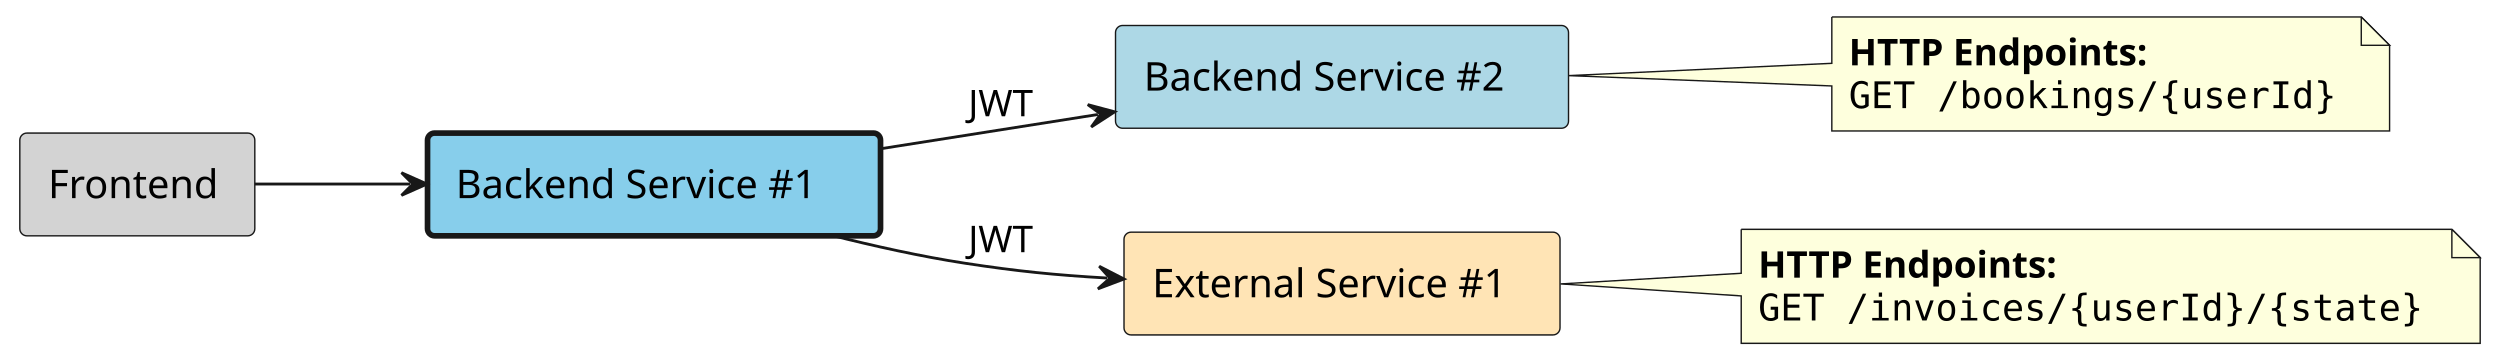
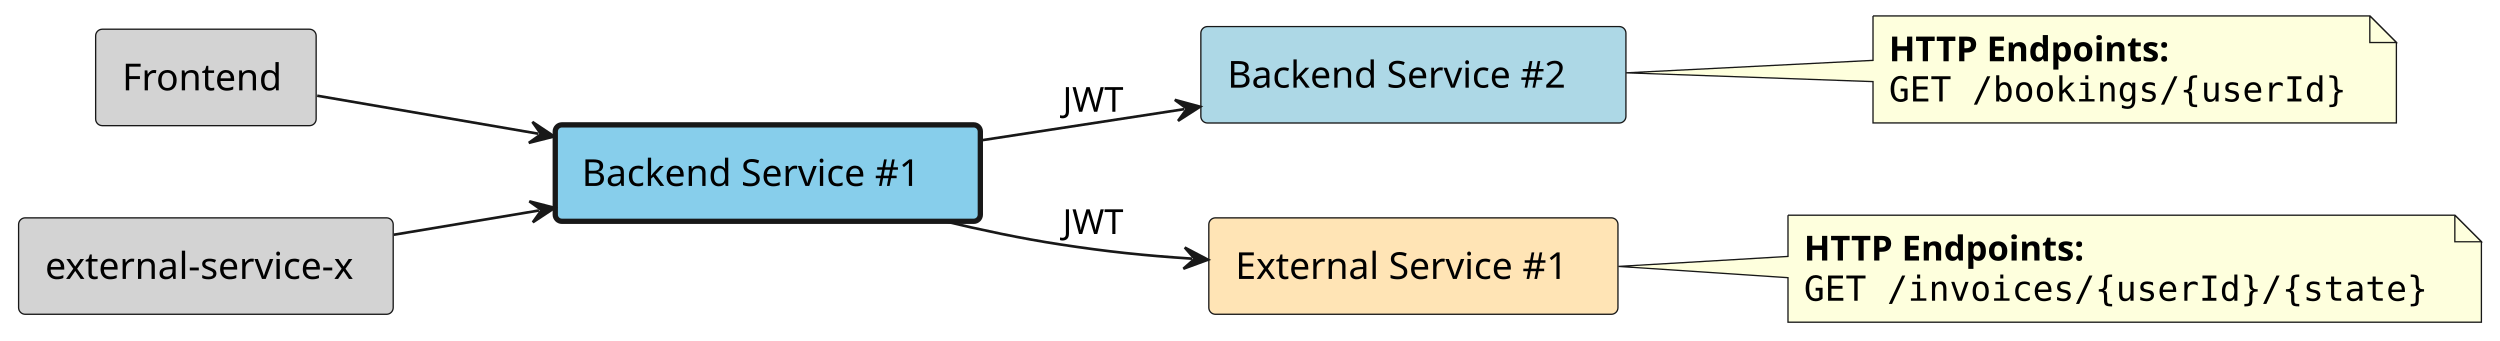
- <svg xmlns="http://www.w3.org/2000/svg" contentStyleType="text/css" height="128px" preserveAspectRatio="none" style="width:883px;height:128px;background:#FFFFFF;" version="1.1" viewBox="0 0 883 128" width="883px" zoomAndPan="magnify">
+ <svg xmlns="http://www.w3.org/2000/svg" contentStyleType="text/css" height="128px" preserveAspectRatio="none" style="width:941px;height:128px;background:#FFFFFF;" version="1.1" viewBox="0 0 941 128" width="941px" zoomAndPan="magnify">
  <defs />
  <g>
    <g id="elem_platform__application__frontend">
-       <rect fill="#D3D3D3" height="36.297" rx="2.5" ry="2.5" style="stroke:#181818;stroke-width:0.5;" width="83" x="7" y="47" />
-       <text fill="#000000" font-family="sans-serif" font-size="14" lengthAdjust="spacing" textLength="63" x="17" y="69.995">Frontend</text>
+       <rect fill="#D3D3D3" height="36.297" rx="2.5" ry="2.5" style="stroke:#181818;stroke-width:0.5;" width="83" x="36" y="11" />
+       <text fill="#000000" font-family="sans-serif" font-size="14" lengthAdjust="spacing" textLength="63" x="46" y="33.995">Frontend</text>
    </g>
    <g id="elem_platform__application__backend_service_1">
-       <rect fill="#87CEEB" height="36.297" rx="2.5" ry="2.5" style="stroke:#181818;stroke-width:2.0;" width="160" x="151" y="47" />
-       <text fill="#000000" font-family="sans-serif" font-size="14" lengthAdjust="spacing" textLength="140" x="161" y="69.995">Backend Service #1</text>
+       <rect fill="#87CEEB" height="36.297" rx="2.5" ry="2.5" style="stroke:#181818;stroke-width:2.0;" width="160" x="209" y="47" />
+       <text fill="#000000" font-family="sans-serif" font-size="14" lengthAdjust="spacing" textLength="140" x="219" y="69.995">Backend Service #1</text>
    </g>
    <g id="elem_platform__application__backend_service_2">
-       <rect fill="#ADD8E6" height="36.297" rx="2.5" ry="2.5" style="stroke:#181818;stroke-width:0.5;" width="160" x="394" y="9" />
-       <text fill="#000000" font-family="sans-serif" font-size="14" lengthAdjust="spacing" textLength="140" x="404" y="31.995">Backend Service #2</text>
+       <rect fill="#ADD8E6" height="36.297" rx="2.5" ry="2.5" style="stroke:#181818;stroke-width:0.5;" width="160" x="452" y="10" />
+       <text fill="#000000" font-family="sans-serif" font-size="14" lengthAdjust="spacing" textLength="140" x="462" y="32.995">Backend Service #2</text>
    </g>
    <g id="elem_GMN5">
-       <path d="M647,6 L647,22.36 L554.04,26.71 L647,30.36 L647,46.266 A0,0 0 0 0 647,46.266 L844,46.266 A0,0 0 0 0 844,46.266 L844,16 L834,6 L647,6 A0,0 0 0 0 647,6 " fill="#FEFFDD" style="stroke:#181818;stroke-width:0.5;" />
-       <path d="M834,6 L834,16 L844,16 L834,6 " fill="#FEFFDD" style="stroke:#181818;stroke-width:0.5;" />
-       <text fill="#000000" font-family="sans-serif" font-size="13" font-weight="bold" lengthAdjust="spacing" textLength="121" x="653" y="23.067">HTTP Endpoints:</text>
-       <text fill="#000000" font-family="monospace" font-size="13" lengthAdjust="spacing" textLength="176" x="653" y="38.2">GET /bookings/{userId}</text>
+       <path d="M705,6 L705,22.72 L612.04,27.41 L705,30.72 L705,46.266 A0,0 0 0 0 705,46.266 L902,46.266 A0,0 0 0 0 902,46.266 L902,16 L892,6 L705,6 A0,0 0 0 0 705,6 " fill="#FEFFDD" style="stroke:#181818;stroke-width:0.5;" />
+       <path d="M892,6 L892,16 L902,16 L892,6 " fill="#FEFFDD" style="stroke:#181818;stroke-width:0.5;" />
+       <text fill="#000000" font-family="sans-serif" font-size="13" font-weight="bold" lengthAdjust="spacing" textLength="121" x="711" y="23.067">HTTP Endpoints:</text>
+       <text fill="#000000" font-family="monospace" font-size="13" lengthAdjust="spacing" textLength="176" x="711" y="38.2">GET /bookings/{userId}</text>
+     </g>
+     <g id="elem_external_service_x">
+       <rect fill="#D3D3D3" height="36.297" rx="2.5" ry="2.5" style="stroke:#181818;stroke-width:0.5;" width="141" x="7" y="82" />
+       <text fill="#000000" font-family="sans-serif" font-size="14" lengthAdjust="spacing" textLength="121" x="17" y="104.995">external-service-x</text>
    </g>
    <g id="elem_platform__external_service_1">
-       <rect fill="#FFE4B5" height="36.297" rx="2.5" ry="2.5" style="stroke:#181818;stroke-width:0.5;" width="154" x="397" y="82" />
-       <text fill="#000000" font-family="sans-serif" font-size="14" lengthAdjust="spacing" textLength="134" x="407" y="104.995">External Service #1</text>
+       <rect fill="#FFE4B5" height="36.297" rx="2.5" ry="2.5" style="stroke:#181818;stroke-width:0.5;" width="154" x="455" y="82" />
+       <text fill="#000000" font-family="sans-serif" font-size="14" lengthAdjust="spacing" textLength="134" x="465" y="104.995">External Service #1</text>
    </g>
-     <g id="elem_GMN9">
-       <path d="M615,81 L615,96.52 L551.15,100.28 L615,104.52 L615,121.266 A0,0 0 0 0 615,121.266 L876,121.266 A0,0 0 0 0 876,121.266 L876,91 L866,81 L615,81 A0,0 0 0 0 615,81 " fill="#FEFFDD" style="stroke:#181818;stroke-width:0.5;" />
-       <path d="M866,81 L866,91 L876,91 L866,81 " fill="#FEFFDD" style="stroke:#181818;stroke-width:0.5;" />
-       <text fill="#000000" font-family="sans-serif" font-size="13" font-weight="bold" lengthAdjust="spacing" textLength="121" x="621" y="98.067">HTTP Endpoints:</text>
-       <text fill="#000000" font-family="monospace" font-size="13" lengthAdjust="spacing" textLength="240" x="621" y="113.2">GET /invoices/{userId}/{state}</text>
+     <g id="elem_GMN10">
+       <path d="M673,81 L673,96.52 L609.15,100.28 L673,104.52 L673,121.266 A0,0 0 0 0 673,121.266 L934,121.266 A0,0 0 0 0 934,121.266 L934,91 L924,81 L673,81 A0,0 0 0 0 673,81 " fill="#FEFFDD" style="stroke:#181818;stroke-width:0.5;" />
+       <path d="M924,81 L924,91 L934,91 L924,81 " fill="#FEFFDD" style="stroke:#181818;stroke-width:0.5;" />
+       <text fill="#000000" font-family="sans-serif" font-size="13" font-weight="bold" lengthAdjust="spacing" textLength="121" x="679" y="98.067">HTTP Endpoints:</text>
+       <text fill="#000000" font-family="monospace" font-size="13" lengthAdjust="spacing" textLength="240" x="679" y="113.2">GET /invoices/{userId}/{state}</text>
    </g>
    <g id="link_platform__application__frontend_platform__application__backend_service_1">
-       <path d="M90.01,65 C107.99,65 123.8,65 144.8,65 " fill="none" id="platform__application__frontend-to-platform__application__backend_service_1" style="stroke:#181818;stroke-width:1.0;" />
-       <polygon fill="#181818" points="150.8,65,141.8,61,145.8,65,141.8,69,150.8,65" style="stroke:#181818;stroke-width:1.0;" />
+       <path d="M119.39,36.03 C144.75,40.39 172.287,45.113 202.687,50.343 " fill="none" id="platform__application__frontend-to-platform__application__backend_service_1" style="stroke:#181818;stroke-width:1.0;" />
+       <polygon fill="#181818" points="208.6,51.36,200.409,45.892,203.672,50.512,199.052,53.776,208.6,51.36" style="stroke:#181818;stroke-width:1.0;" />
+     </g>
+     <g id="link_external_service_x_platform__application__backend_service_1">
+       <path d="M148.26,88.35 C167.66,85.1 182.952,82.547 202.862,79.227 " fill="none" id="external_service_x-to-platform__application__backend_service_1" style="stroke:#181818;stroke-width:1.0;" />
+       <polygon fill="#181818" points="208.78,78.24,199.245,75.775,203.848,79.062,200.56,83.666,208.78,78.24" style="stroke:#181818;stroke-width:1.0;" />
    </g>
    <g id="link_platform__application__backend_service_1_platform__application__backend_service_2">
-       <path d="M311.25,52.5 C337.72,48.33 361.293,44.615 387.783,40.435 " fill="none" id="platform__application__backend_service_1-to-platform__application__backend_service_2" style="stroke:#181818;stroke-width:1.0;" />
-       <polygon fill="#181818" points="393.71,39.5,384.197,36.952,388.771,40.279,385.443,44.854,393.71,39.5" style="stroke:#181818;stroke-width:1.0;" />
-       <text fill="#000000" font-family="sans-serif" font-size="13" lengthAdjust="spacing" textLength="21" x="342" y="41.067">JWT</text>
+       <path d="M369.25,52.83 C395.72,48.77 419.29,45.151 445.78,41.081 " fill="none" id="platform__application__backend_service_1-to-platform__application__backend_service_2" style="stroke:#181818;stroke-width:1.0;" />
+       <polygon fill="#181818" points="451.71,40.17,442.207,37.583,446.768,40.929,443.422,45.49,451.71,40.17" style="stroke:#181818;stroke-width:1.0;" />
+       <text fill="#000000" font-family="sans-serif" font-size="13" lengthAdjust="spacing" textLength="21" x="400" y="42.067">JWT</text>
    </g>
    <g id="link_platform__application__backend_service_1_platform__external_service_1">
-       <path d="M293.24,83 C308.7,86.92 325.36,90.6 341,93 C359.03,95.77 372.61,97.145 391.01,98.205 " fill="none" id="platform__application__backend_service_1-to-platform__external_service_1" style="stroke:#181818;stroke-width:1.0;" />
-       <polygon fill="#181818" points="397,98.55,388.245,94.039,392.008,98.262,387.785,102.026,397,98.55" style="stroke:#181818;stroke-width:1.0;" />
-       <text fill="#000000" font-family="sans-serif" font-size="13" lengthAdjust="spacing" textLength="21" x="342" y="89.067">JWT</text>
+       <path d="M354.45,83.02 C369,86.52 384.45,89.78 399,92 C416.93,94.74 430.373,96.158 448.683,97.358 " fill="none" id="platform__application__backend_service_1-to-platform__external_service_1" style="stroke:#181818;stroke-width:1.0;" />
+       <polygon fill="#181818" points="454.67,97.75,445.951,93.17,449.681,97.423,445.428,101.153,454.67,97.75" style="stroke:#181818;stroke-width:1.0;" />
+       <text fill="#000000" font-family="sans-serif" font-size="13" lengthAdjust="spacing" textLength="21" x="400" y="88.067">JWT</text>
    </g>
  </g>
</svg>
